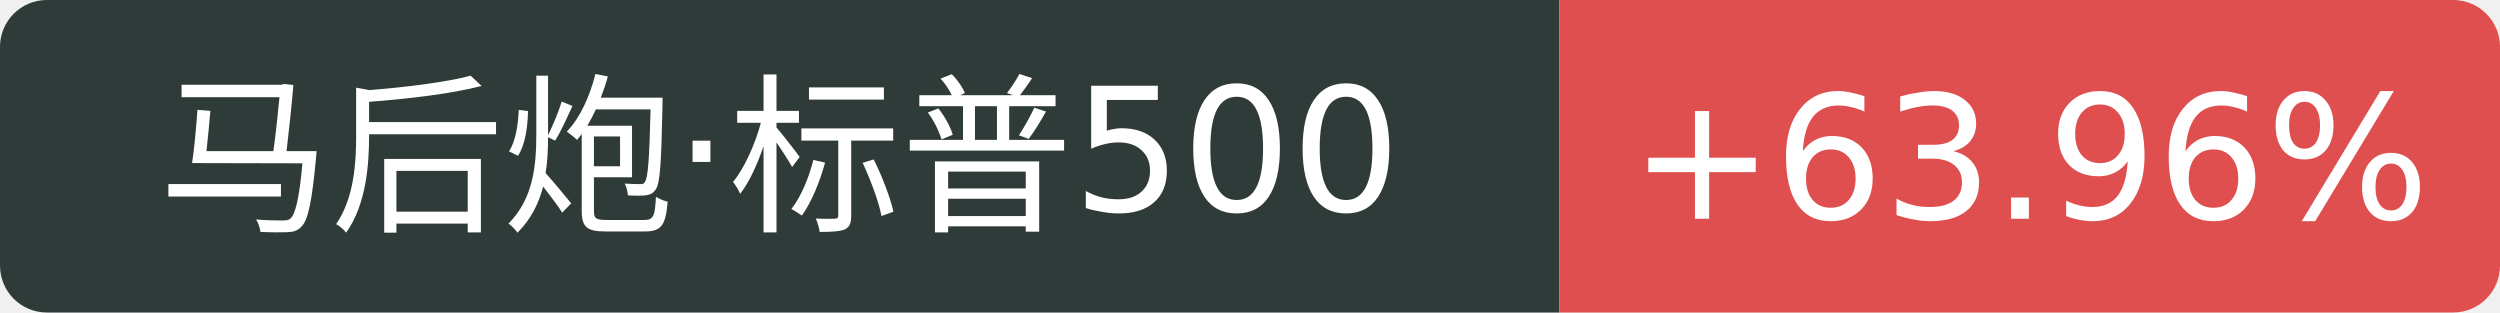
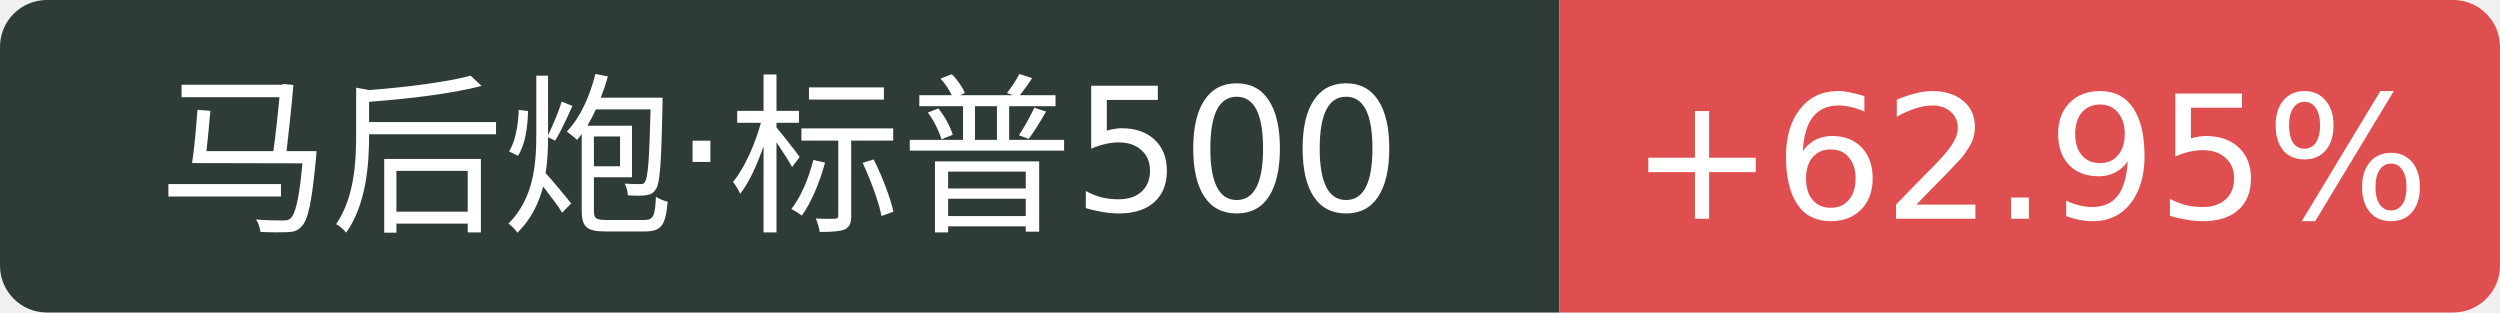
<svg xmlns="http://www.w3.org/2000/svg" width="160" height="20">
  <path d="M3 0 h96.8 v20 h-96.8 a3 3 0 0 1 -3 -3 v-14 a3 3 0 0 1 3 -3 Z" fill="#2f3b39" />
  <path d="M99.8 0 h57.2 a3 3 0 0 1 3 3 v14 a3 3 0 0 1 -3 3 h-57.2 v-20 Z" fill="#e04f4f" />
  <text x="49.9" y="14" fill="#fff" text-anchor="middle" font-family="Verdana,DejaVu Sans,Geneva,sans-serif" font-size="11">马后炮·标普500</text>
-   <text x="129.9" y="14" fill="#fff" text-anchor="middle" font-family="Verdana,DejaVu Sans,Geneva,sans-serif" font-size="11">+63.96%</text>
+   <text x="129.9" y="14" fill="#fff" text-anchor="middle" font-family="Verdana,DejaVu Sans,Geneva,sans-serif" font-size="11">+62.95%</text>
</svg>
